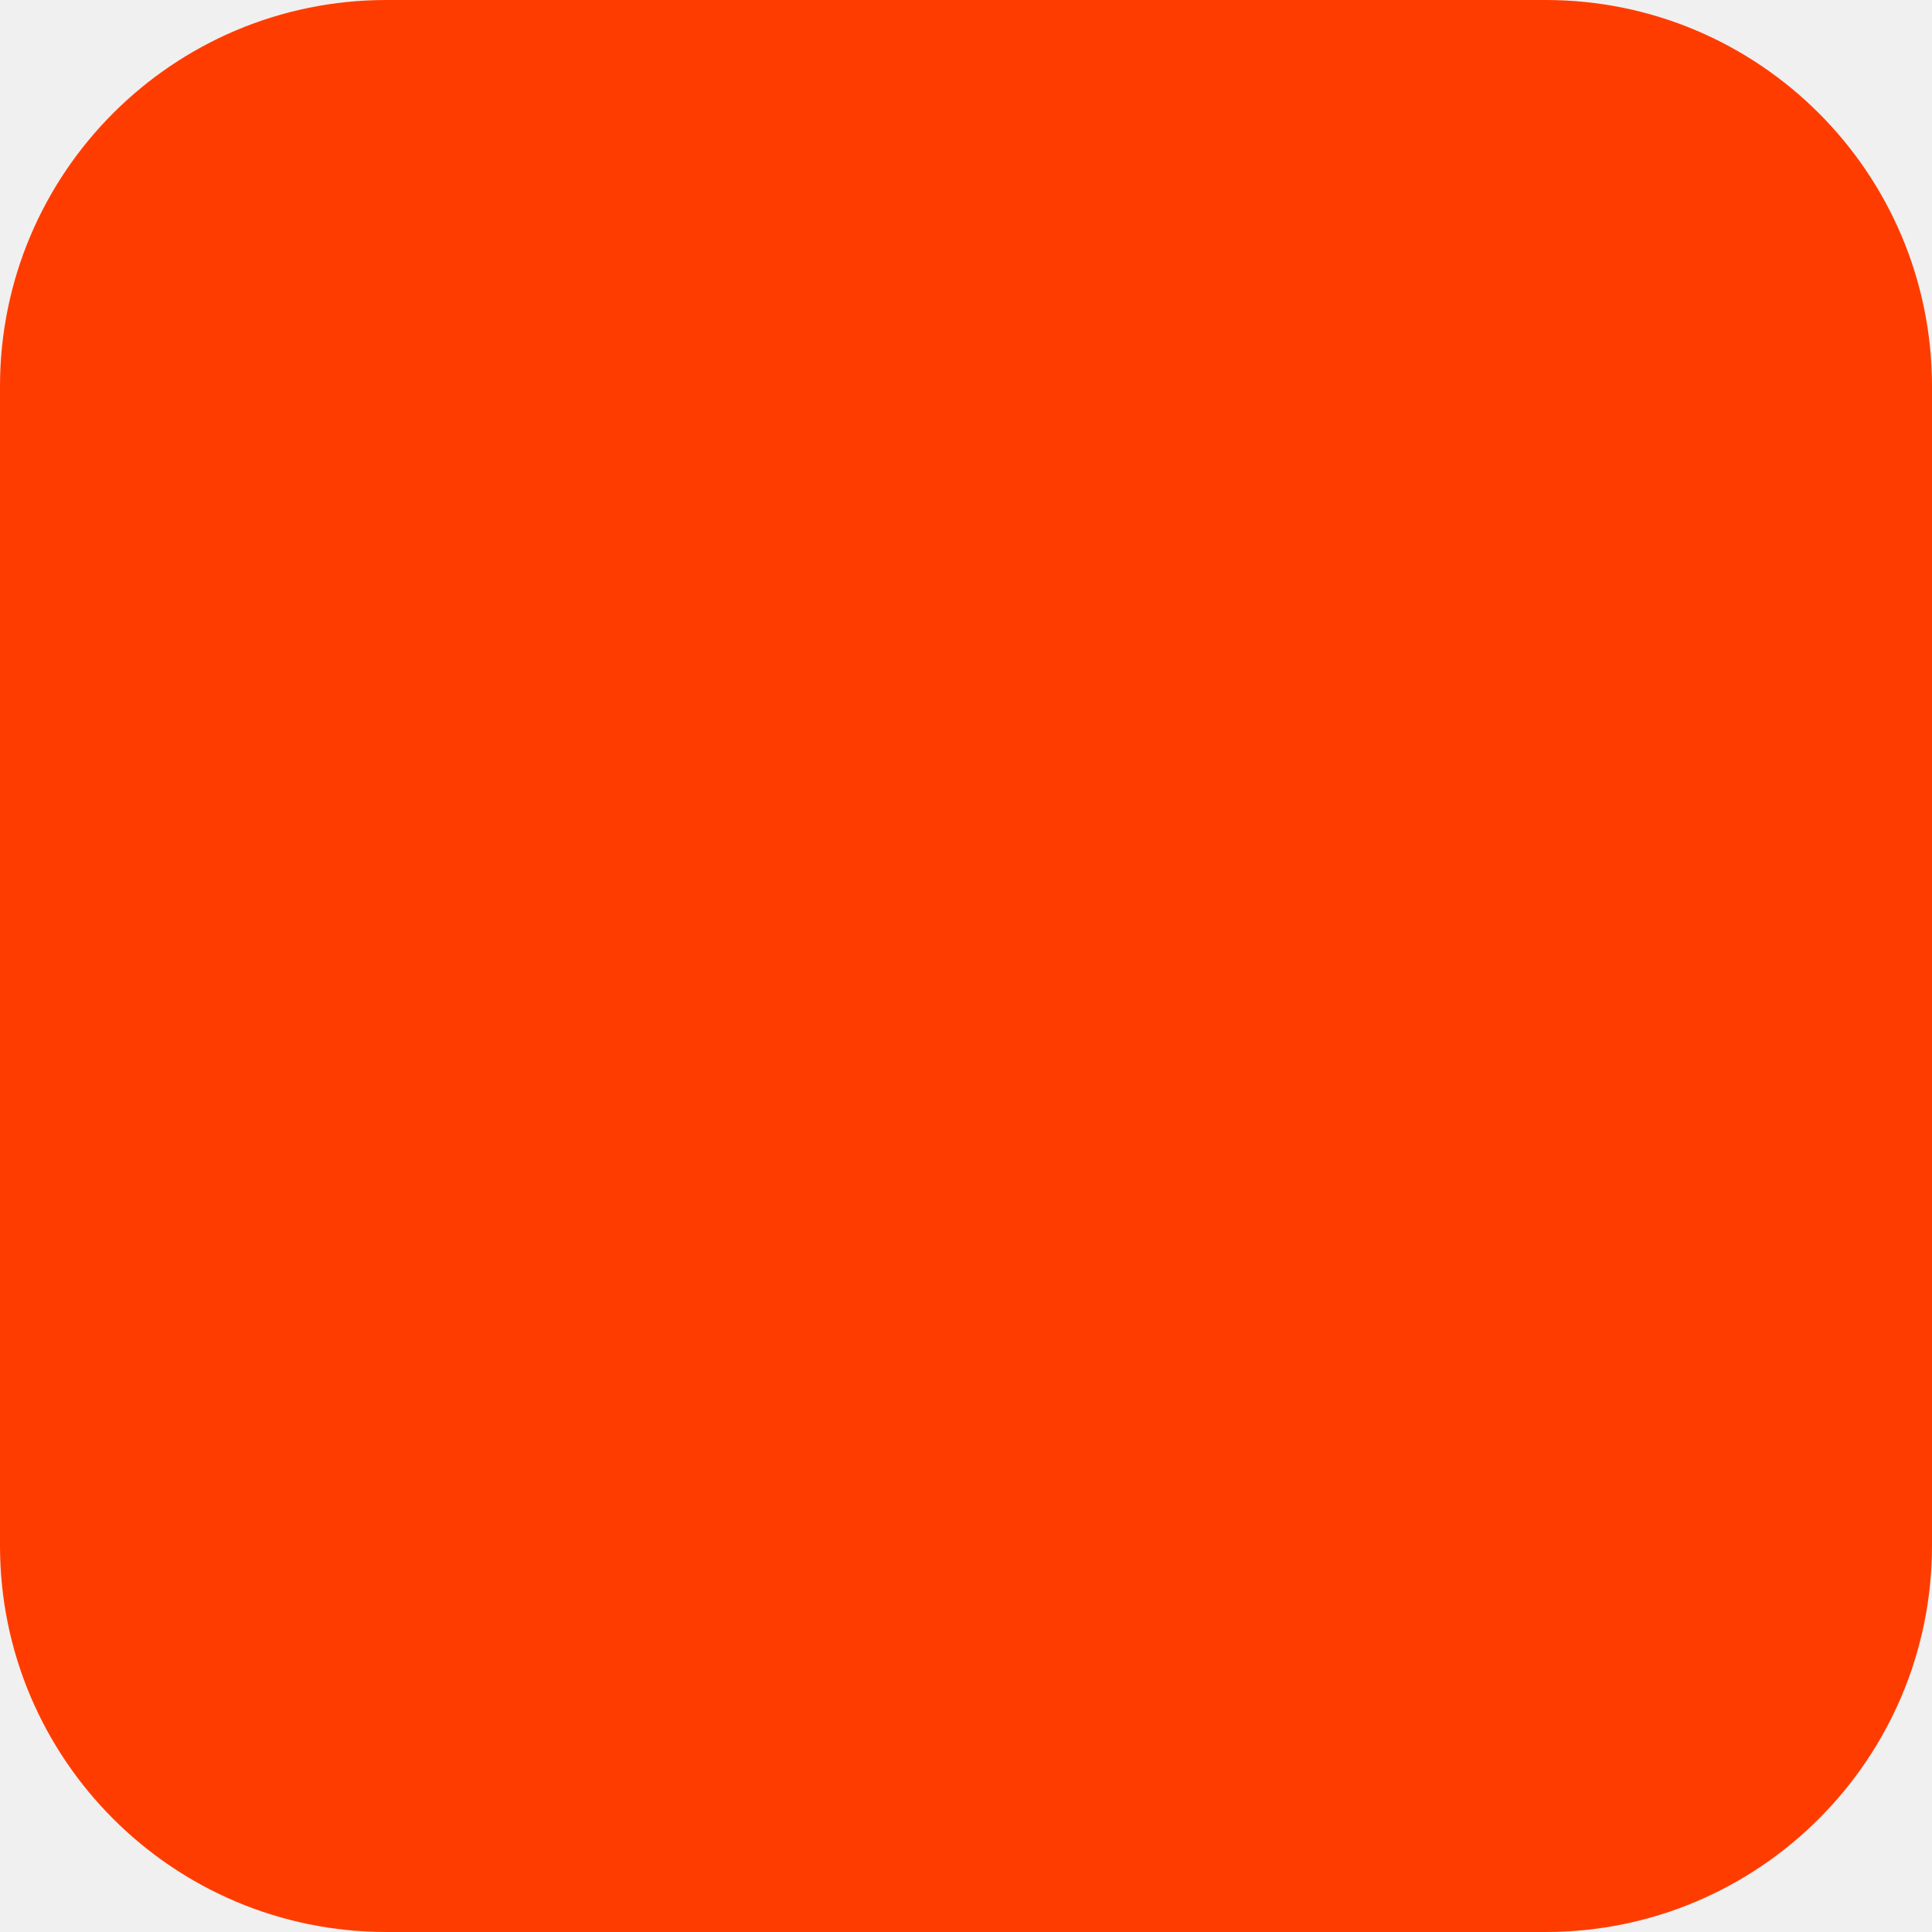
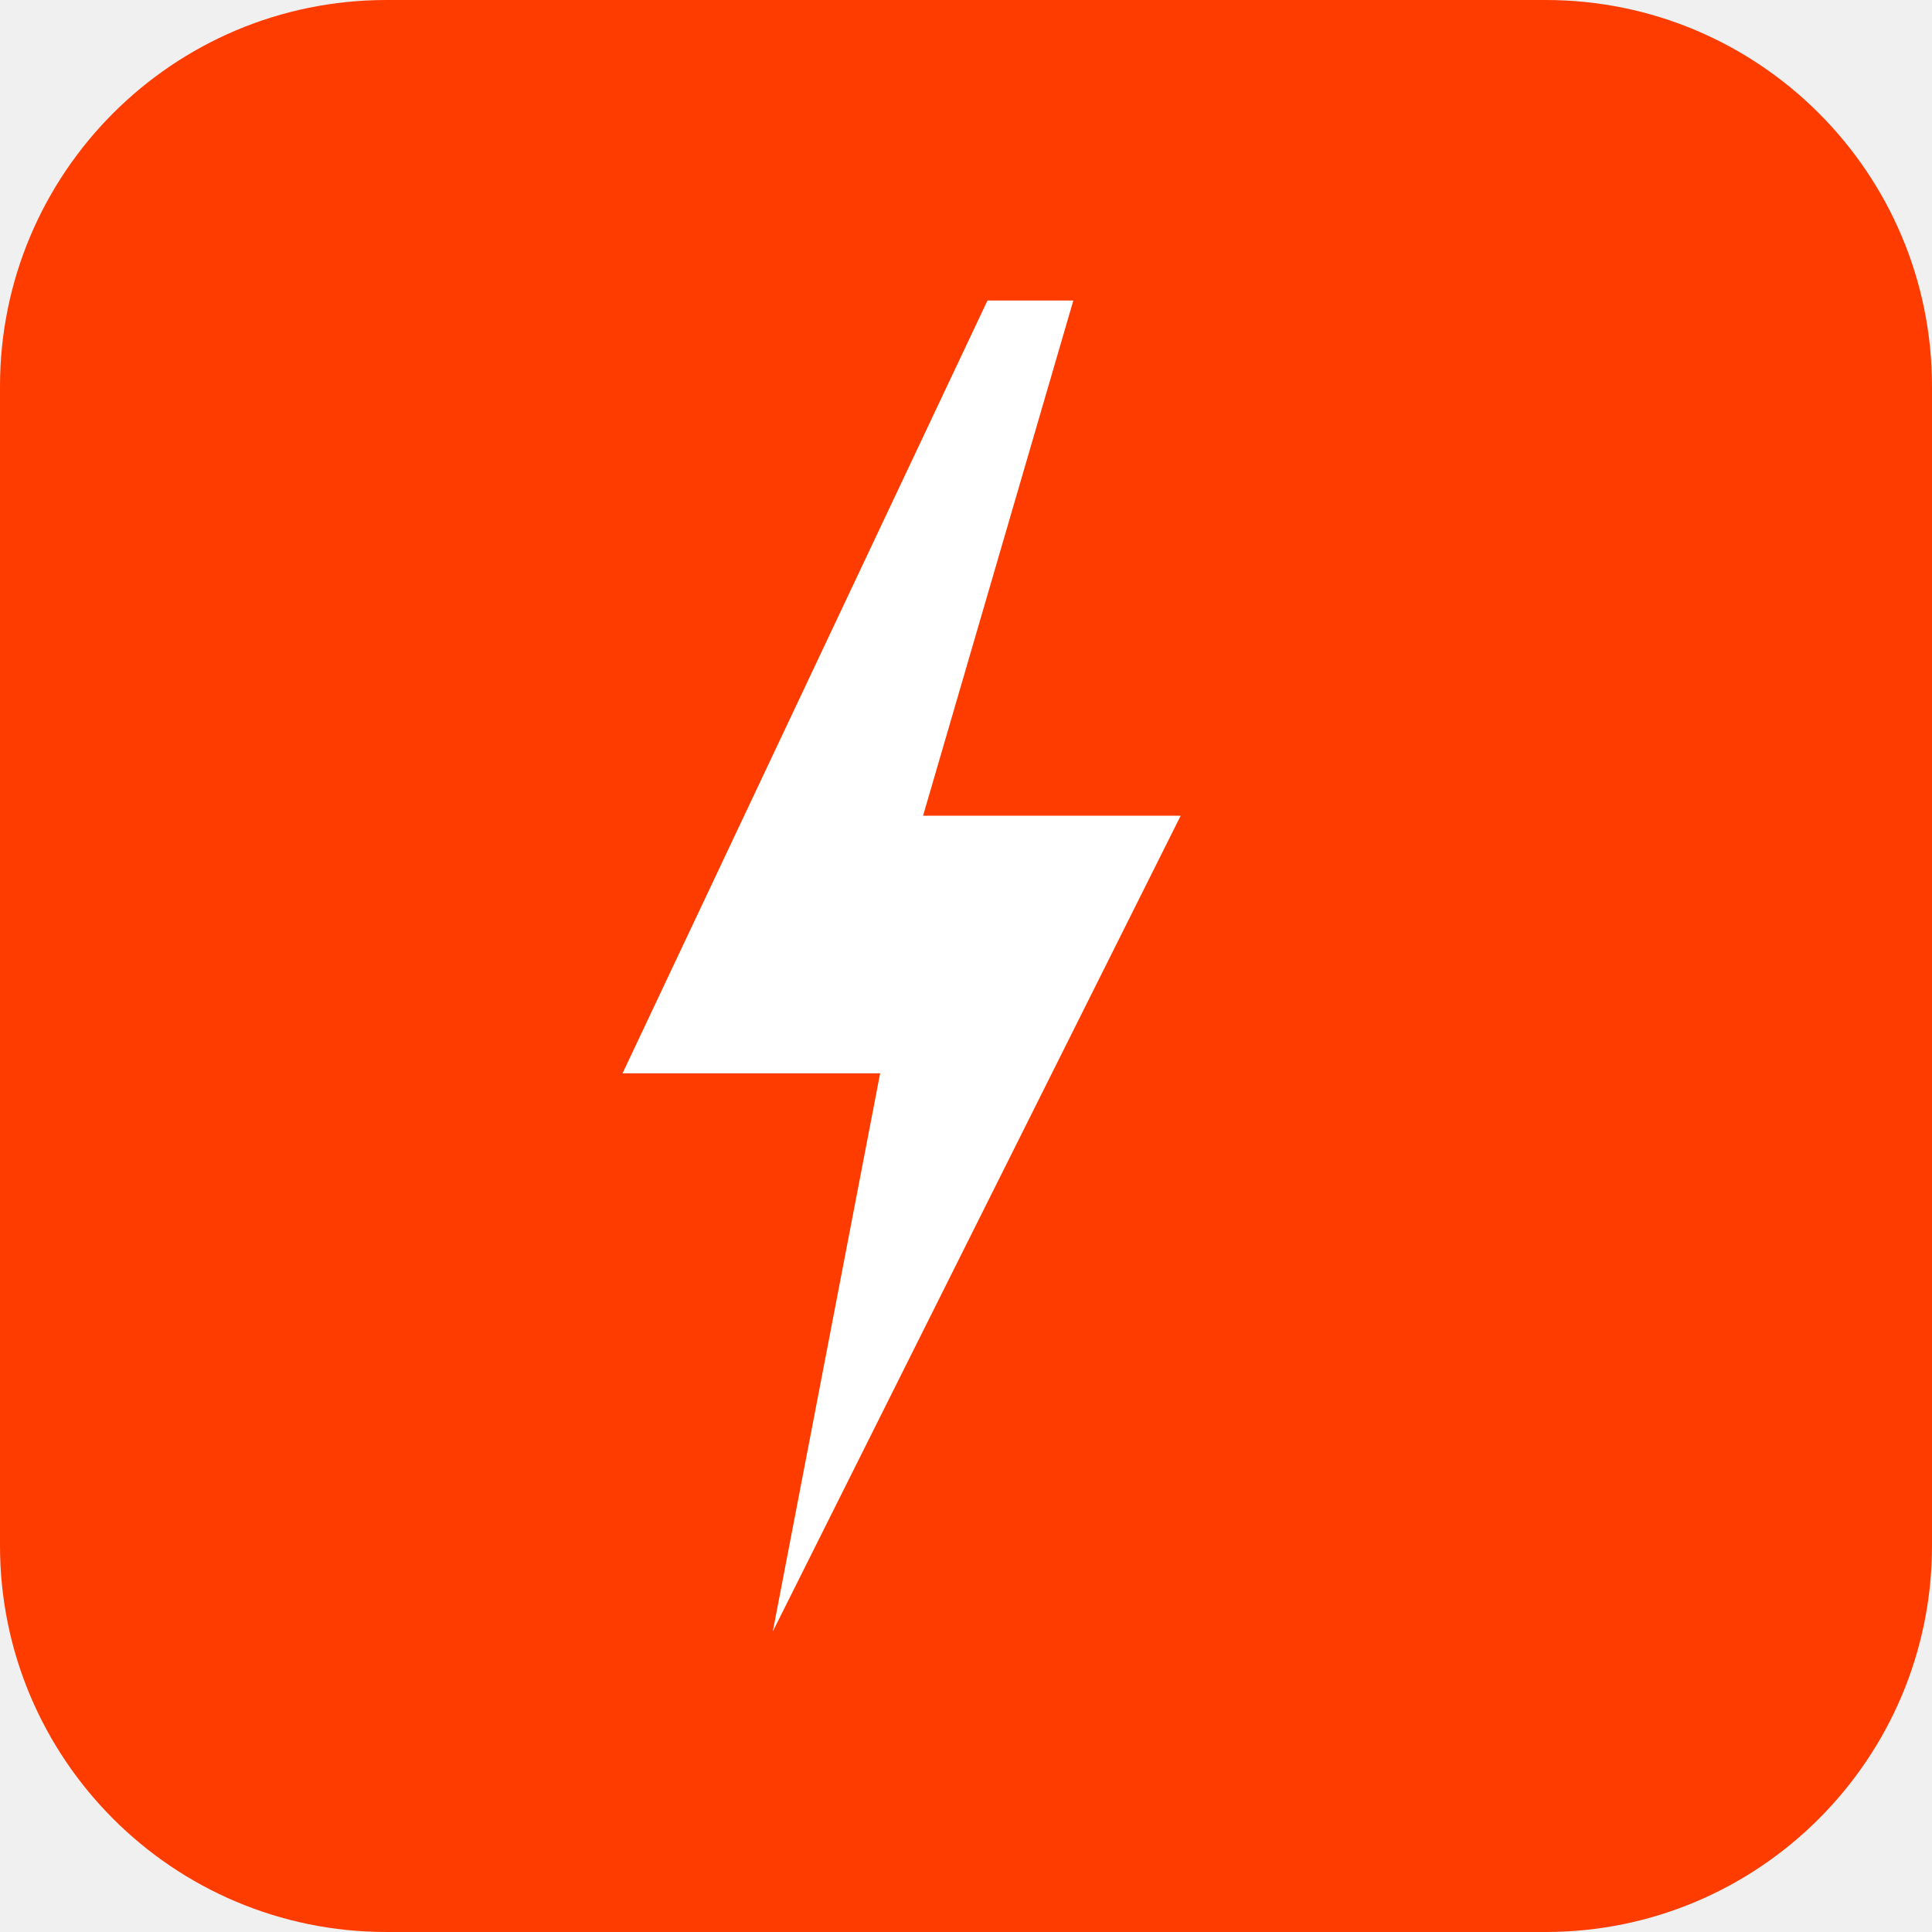
<svg xmlns="http://www.w3.org/2000/svg" width="180" height="180" viewBox="0 0 180 180" fill="none">
  <rect width="180" height="180" rx="36" fill="#FF3C00" />
+   <path d="M92 28 L58 100 L82 100 L72 152 L110 76 L86 76 L100 28 Z" fill="#FFFFFF" />
</svg>
